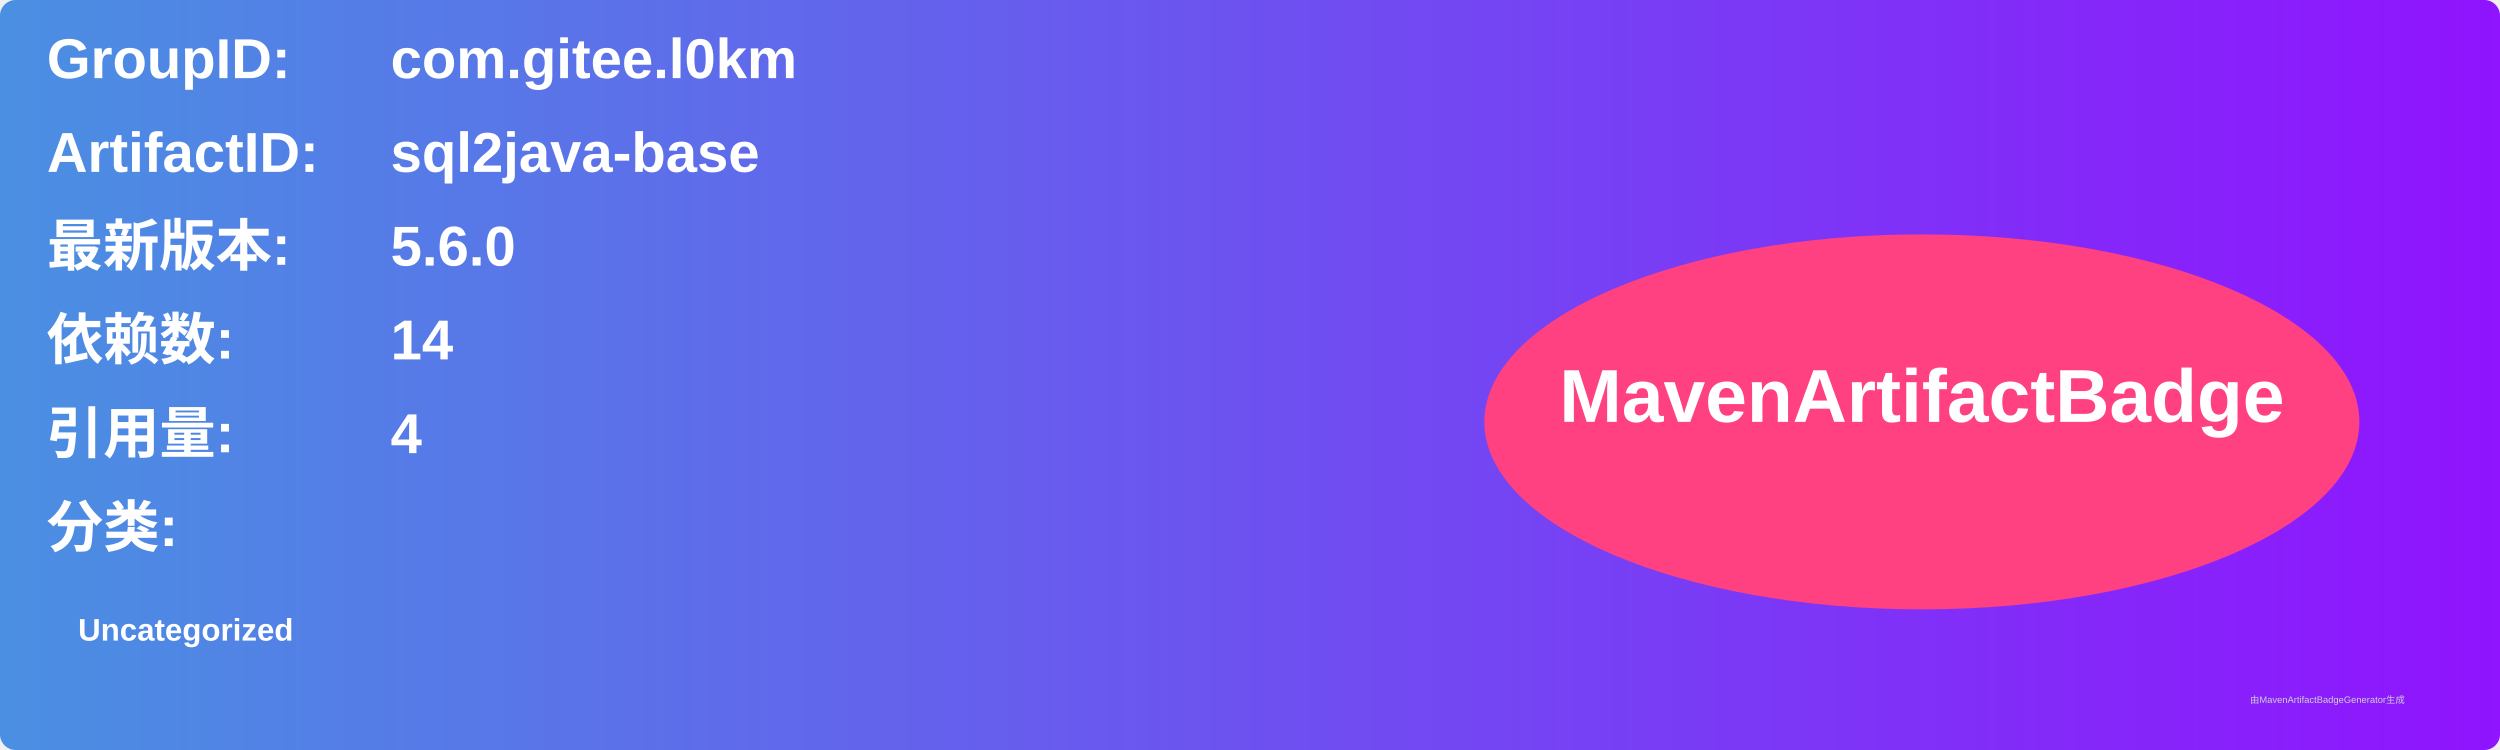
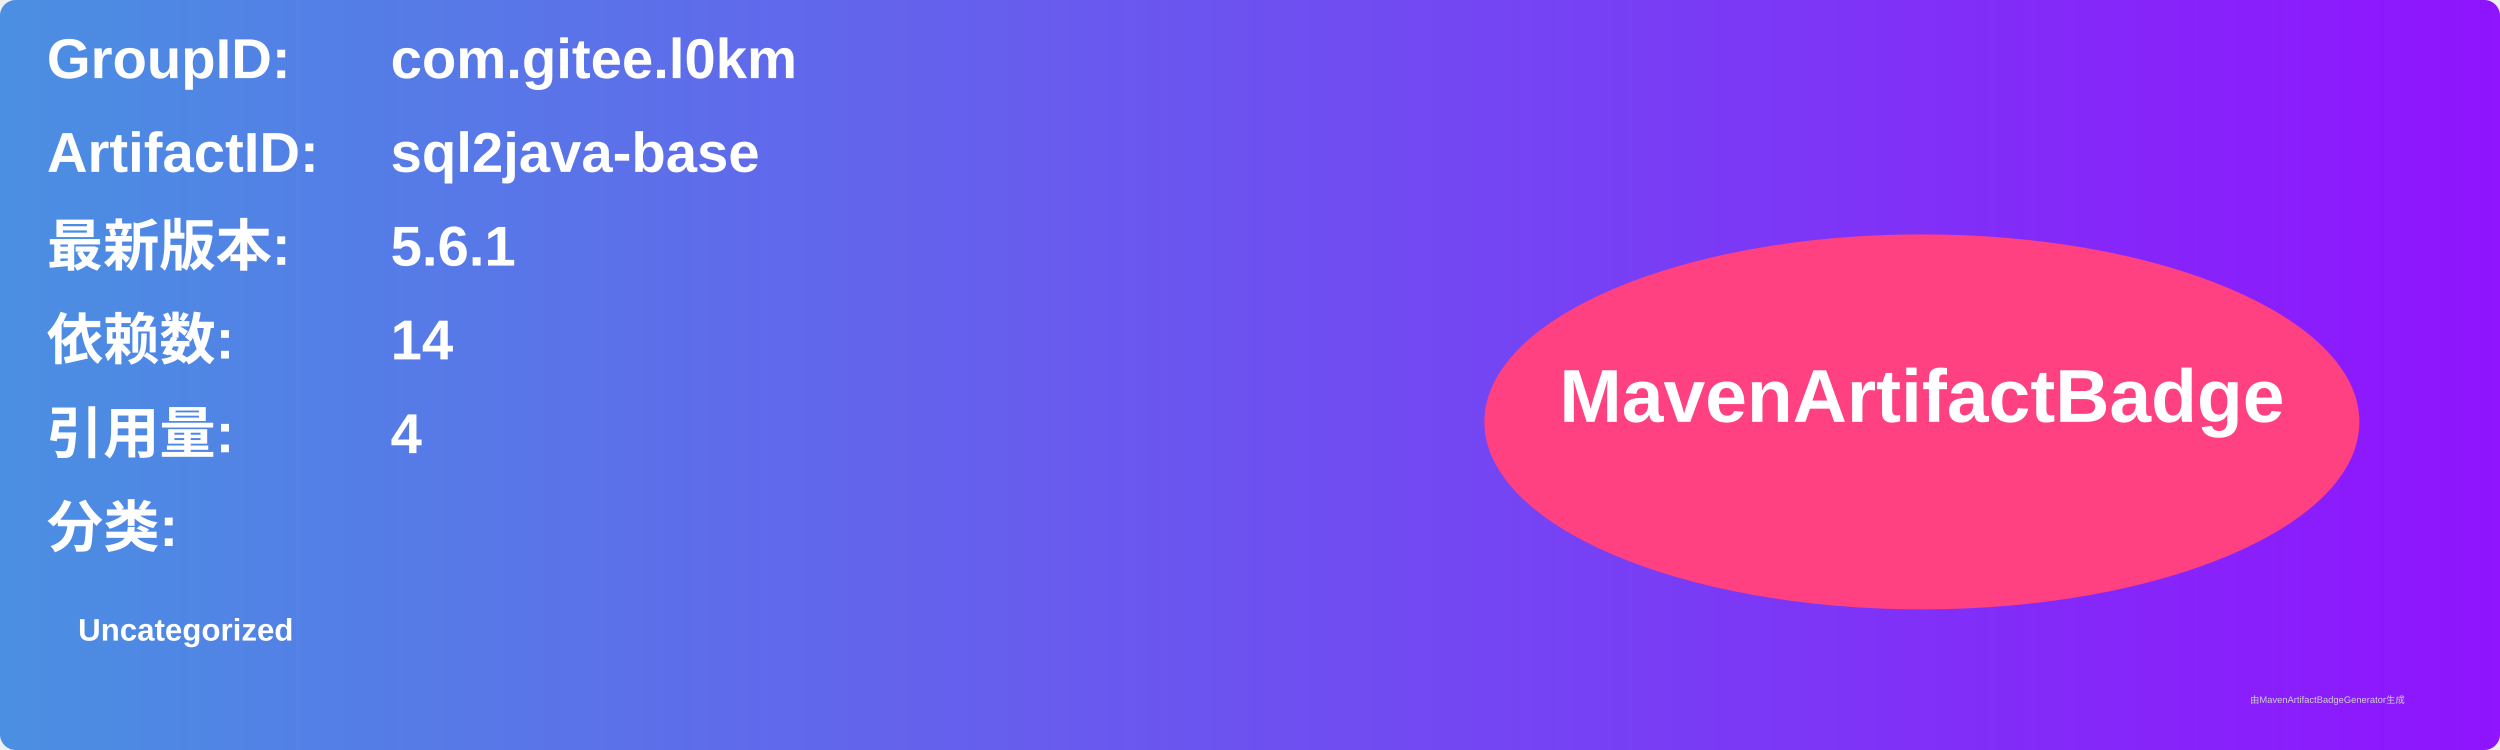
<svg xmlns="http://www.w3.org/2000/svg" width="800" height="240" viewBox="0 0 800 240">
  <linearGradient id="grad" x1="0%" y1="0%" x2="100%" y2="0%">
    <stop offset="0%" stop-color="#4a90e2" />
    <stop offset="100%" stop-color="#9013fe" />
  </linearGradient>
  <rect width="100%" height="100%" rx="5" ry="5" fill="url(#grad)" />
  <g transform="translate(15, 15)">
    <text x="0" y="10" font-family="Arial" font-size="18" fill="white" font-weight="bold" width="260">GroupID:</text>
    <text x="110" y="10" font-family="Arial" font-size="18" fill="white" font-weight="bold" width="460">com.gitee.l0km</text>
    <text x="0" y="40" font-family="Arial" font-size="18" fill="white" font-weight="bold" width="260">ArtifactID:</text>
    <text x="110" y="40" font-family="Arial" font-size="18" fill="white" font-weight="bold" width="460">sql2java-base</text>
    <text x="0" y="70" font-family="Arial" font-size="18" fill="white" font-weight="bold">最新版本:</text>
    <text x="110" y="70" font-family="Arial" font-size="18" fill="white" font-weight="bold">
-       <tspan font-weight="bold">5.6.0</tspan>
+       <tspan font-weight="bold">5.6.1</tspan>
    </text>
    <text x="0" y="100" font-family="Arial" font-size="18" fill="white" font-weight="bold">依赖数: </text>
    <text x="110" y="100" font-family="Arial" font-size="18" fill="white">
      <tspan font-weight="bold">14</tspan>
    </text>
    <text x="0" y="130" font-family="Arial" font-size="18" fill="white" font-weight="bold">引用量: </text>
    <text x="110" y="130" font-family="Arial" font-size="18" fill="white">
      <tspan font-weight="bold">4</tspan>
    </text>
    <text x="0" y="160" font-family="Arial" font-size="18" fill="white" font-weight="bold">分类:</text>
    <text x="10" y="190" font-family="Arial" font-size="10" fill="white">
      <tspan font-weight="bold">Uncategorized</tspan>
    </text>
    <ellipse cx="600" cy="120" rx="140" ry="60" fill="#ff4081" />
    <text x="600" y="120" text-anchor="middle" font-family="Arial" font-size="24" fill="white" font-weight="bold">MavenArtifactBadge</text>
  </g>
  <text x="720" y="225" font-family="Arial" font-size="3" fill="#d0d0d0">由MavenArtifactBadgeGenerator生成</text>
</svg>
